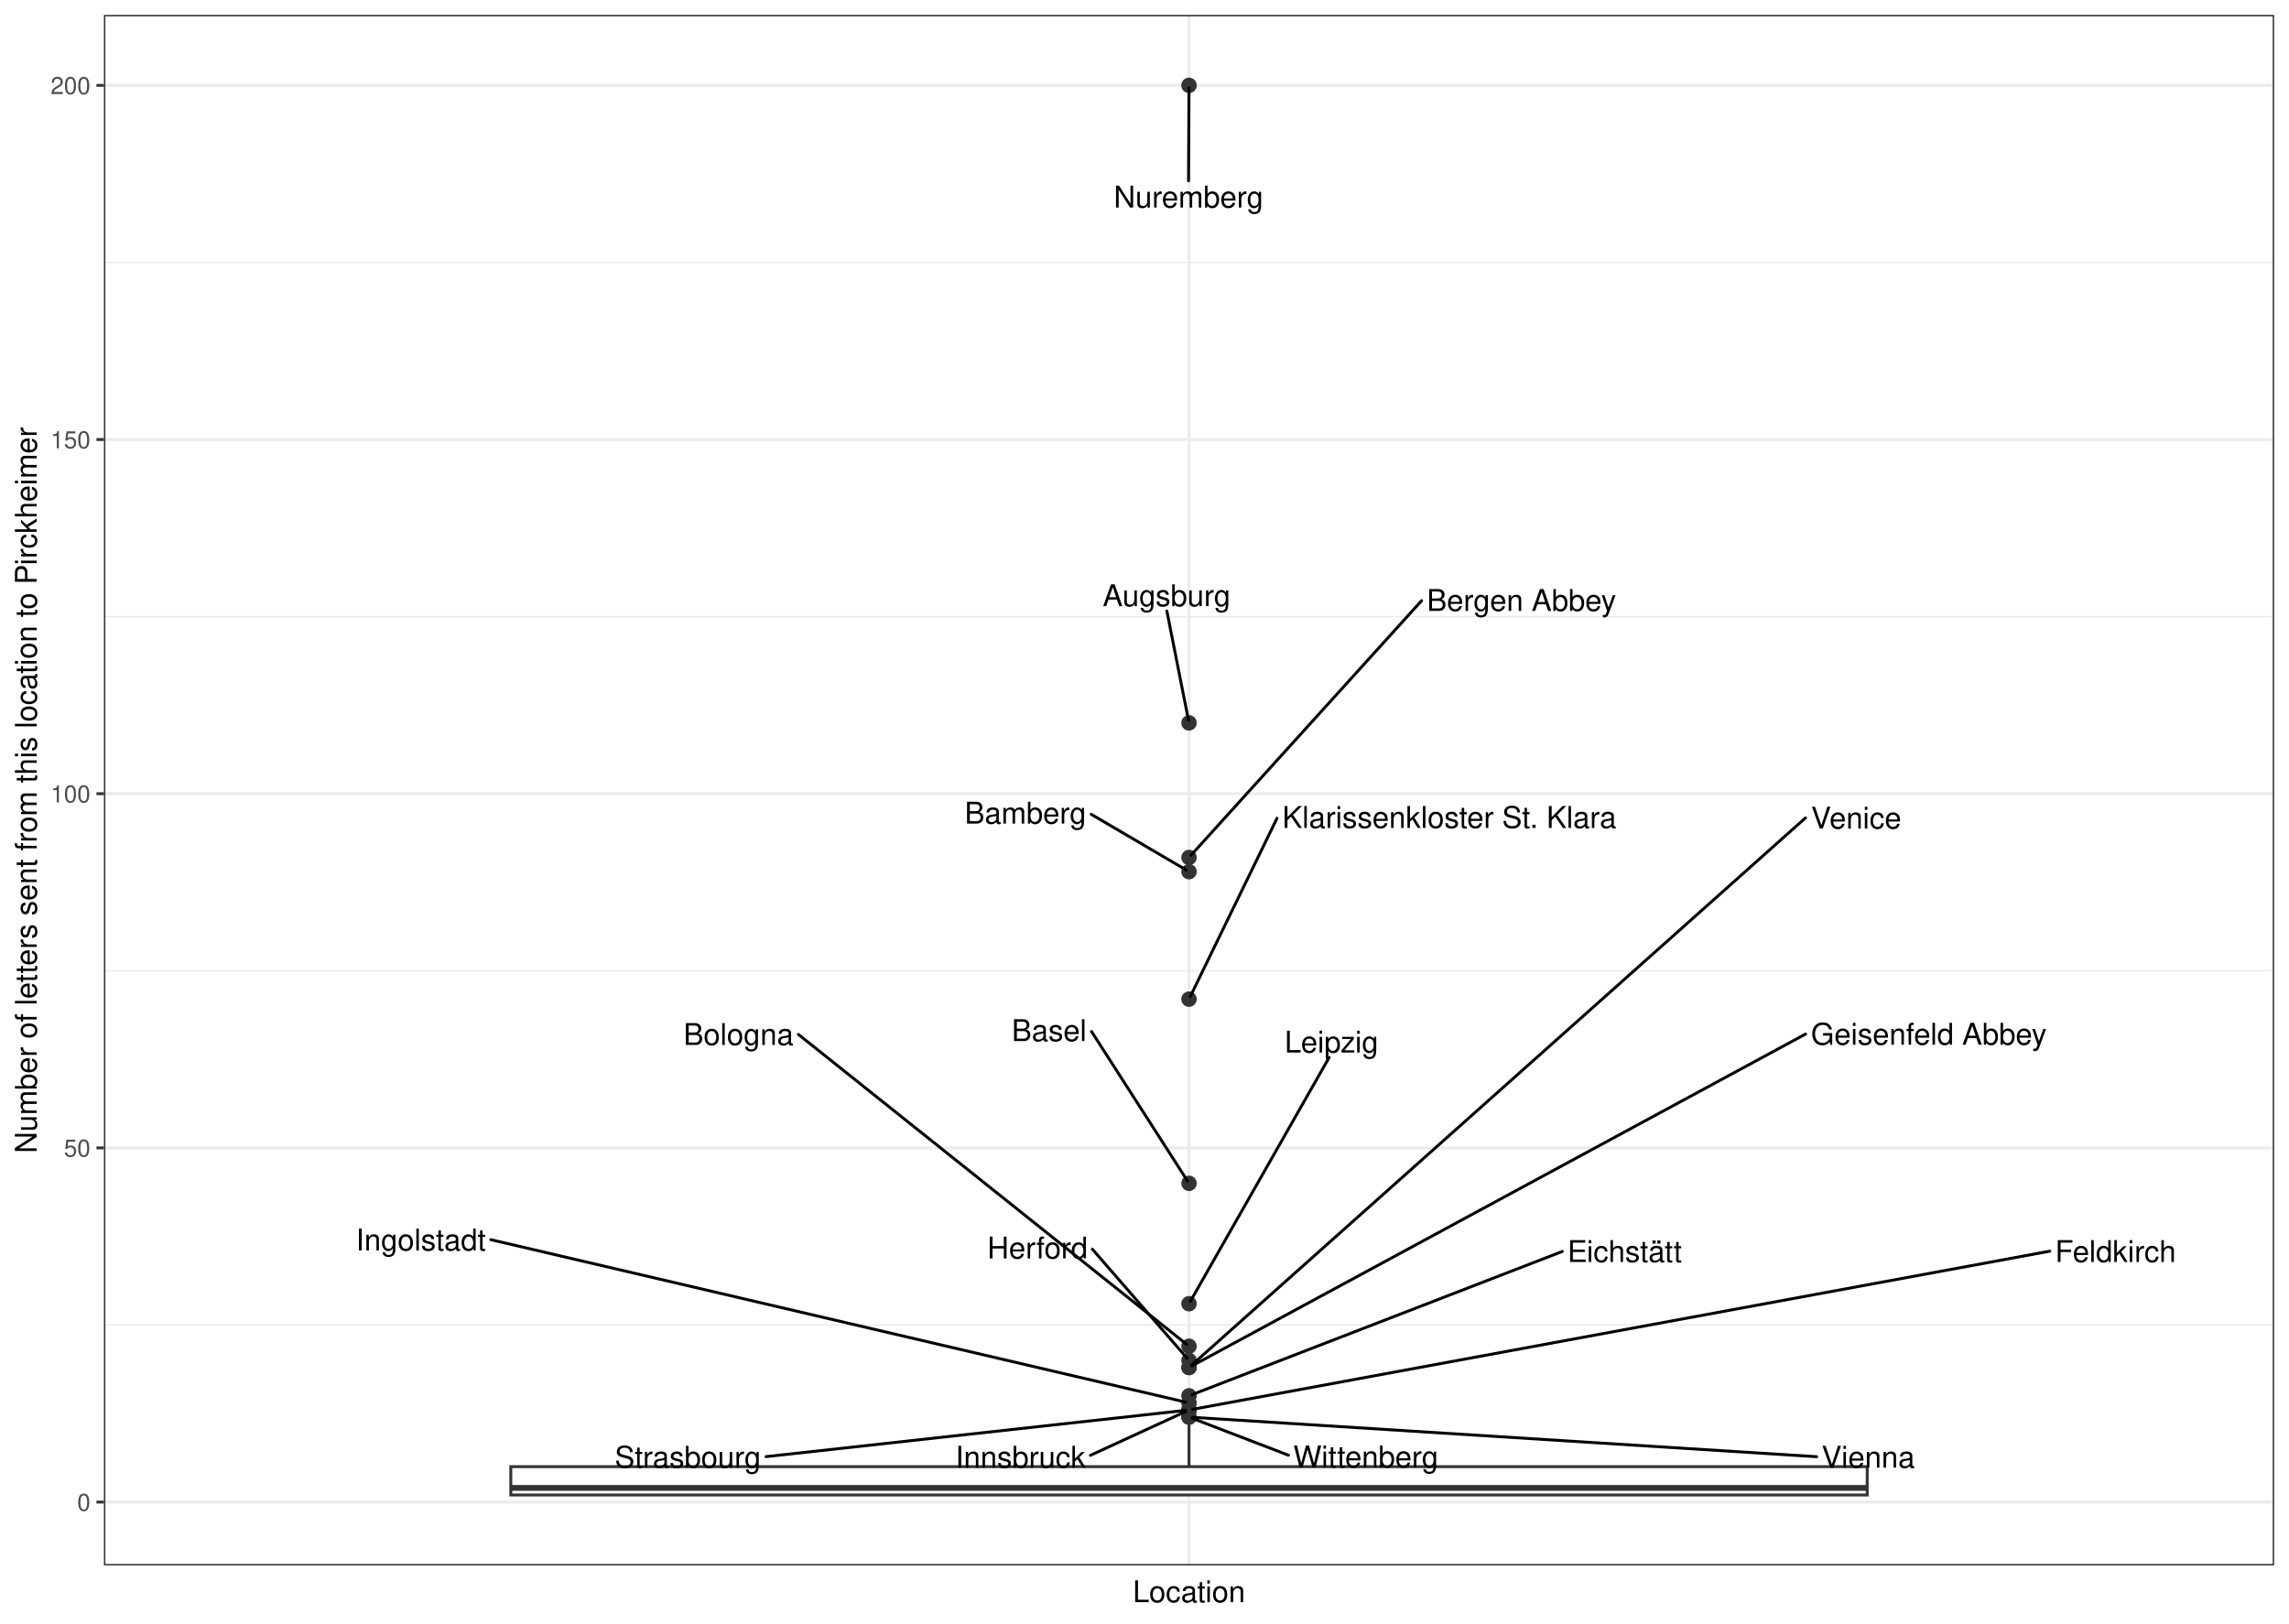
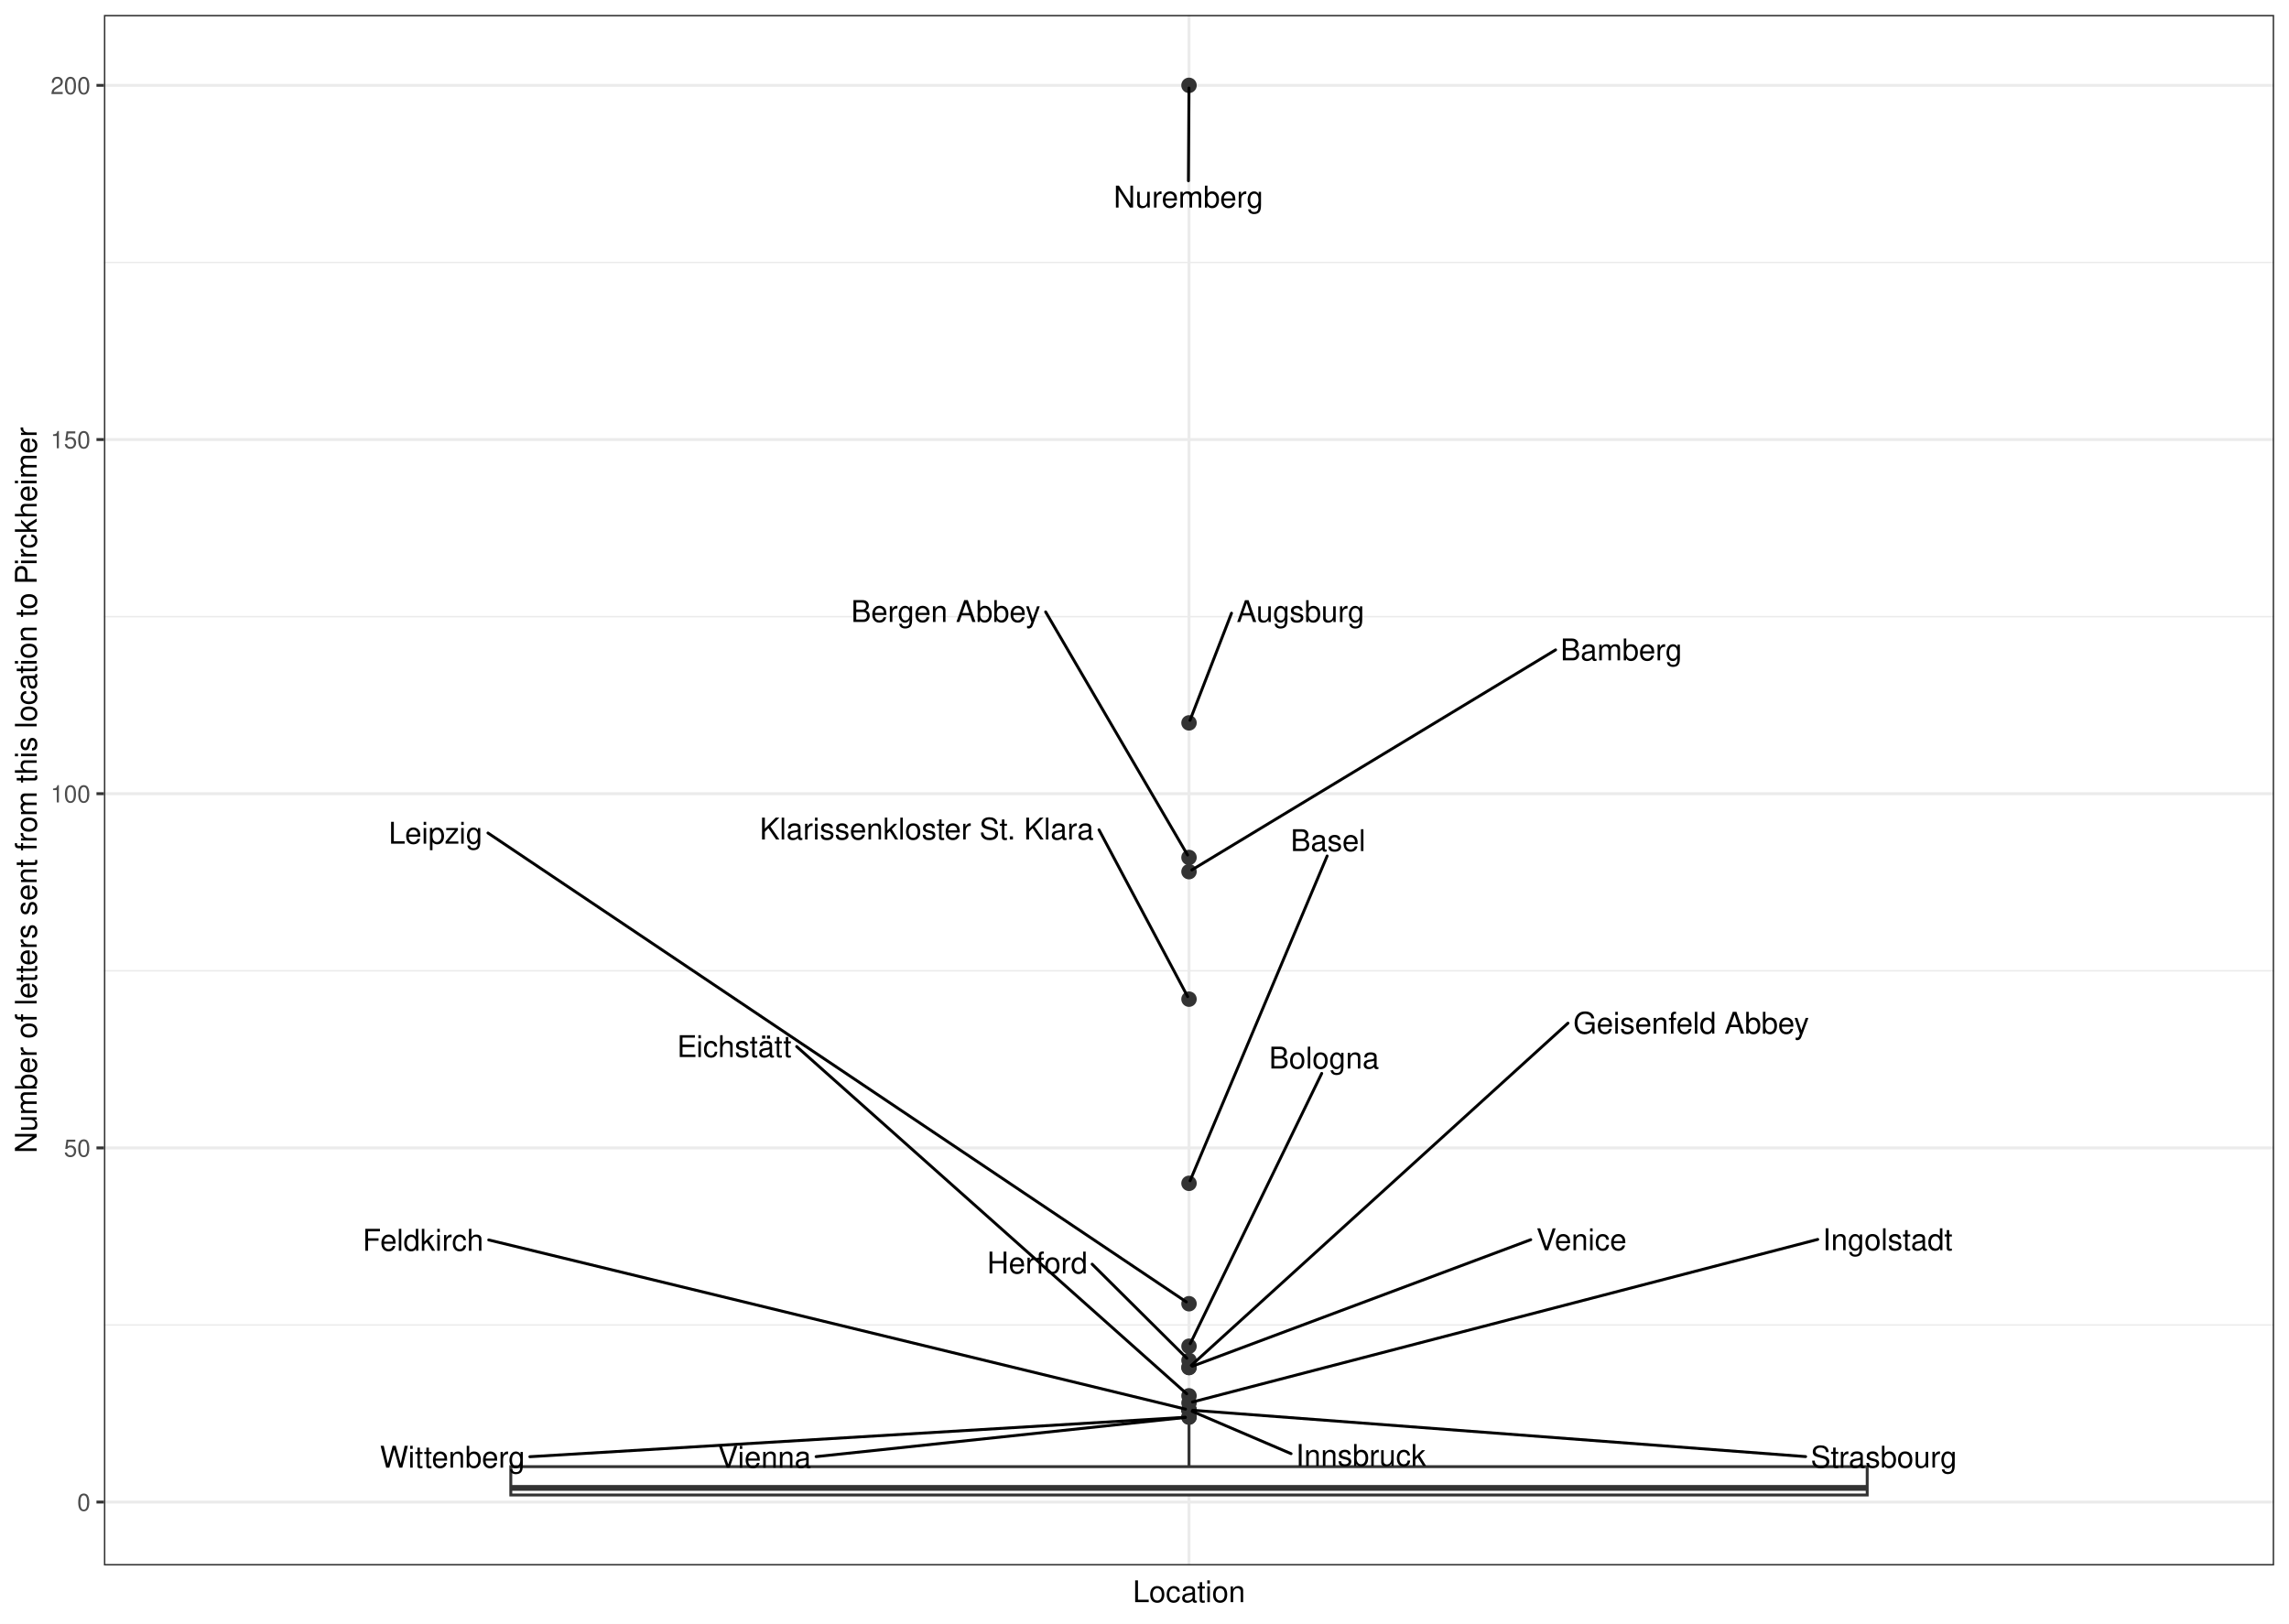
<svg xmlns="http://www.w3.org/2000/svg" class="svglite" width="842.40pt" height="597.60pt" viewBox="0 0 842.40 597.60">
  <defs>
    <style type="text/css">
    .svglite line, .svglite polyline, .svglite polygon, .svglite path, .svglite rect, .svglite circle {
      fill: none;
      stroke: #000000;
      stroke-linecap: round;
      stroke-linejoin: round;
      stroke-miterlimit: 10.00;
    }
    .svglite text {
      white-space: pre;
    }
  </style>
  </defs>
  <rect width="100%" height="100%" style="stroke: none; fill: #FFFFFF;" />
  <defs>
    <clipPath id="cpMC4wMHw4NDIuNDB8MC4wMHw1OTcuNjA=">
      <rect x="0.00" y="0.00" width="842.40" height="597.60" />
    </clipPath>
  </defs>
  <g clip-path="url(#cpMC4wMHw4NDIuNDB8MC4wMHw1OTcuNjA=)">
    <rect x="0" y="-0" width="842.40" height="597.60" style="stroke-width: 1.07; stroke: #FFFFFF; fill: #FFFFFF;" />
  </g>
  <defs>
    <clipPath id="cpMzguMjR8ODM2LjkyfDUuNDh8NTc2LjIy">
      <rect x="38.24" y="5.48" width="798.69" height="570.74" />
    </clipPath>
  </defs>
  <g clip-path="url(#cpMzguMjR8ODM2LjkyfDUuNDh8NTc2LjIy)">
    <rect x="38.24" y="5.48" width="798.69" height="570.74" style="stroke-width: 1.07; stroke: none; fill: #FFFFFF;" />
    <polyline points="38.24,487.70 836.92,487.70 " style="stroke-width: 0.53; stroke: #EBEBEB; stroke-linecap: butt;" />
    <polyline points="38.24,357.34 836.92,357.34 " style="stroke-width: 0.53; stroke: #EBEBEB; stroke-linecap: butt;" />
    <polyline points="38.24,226.97 836.92,226.97 " style="stroke-width: 0.53; stroke: #EBEBEB; stroke-linecap: butt;" />
    <polyline points="38.24,96.61 836.92,96.61 " style="stroke-width: 0.53; stroke: #EBEBEB; stroke-linecap: butt;" />
    <polyline points="38.24,552.89 836.92,552.89 " style="stroke-width: 1.07; stroke: #EBEBEB; stroke-linecap: butt;" />
    <polyline points="38.24,422.52 836.92,422.52 " style="stroke-width: 1.07; stroke: #EBEBEB; stroke-linecap: butt;" />
    <polyline points="38.24,292.15 836.92,292.15 " style="stroke-width: 1.07; stroke: #EBEBEB; stroke-linecap: butt;" />
    <polyline points="38.24,161.79 836.92,161.79 " style="stroke-width: 1.07; stroke: #EBEBEB; stroke-linecap: butt;" />
    <polyline points="38.24,31.42 836.92,31.42 " style="stroke-width: 1.07; stroke: #EBEBEB; stroke-linecap: butt;" />
    <polyline points="437.58,576.22 437.58,5.48 " style="stroke-width: 1.07; stroke: #EBEBEB; stroke-linecap: butt;" />
    <circle cx="437.58" cy="31.42" r="2.49" style="stroke-width: 0.71; stroke: #333333; fill: #333333;" />
    <circle cx="437.58" cy="266.08" r="2.49" style="stroke-width: 0.71; stroke: #333333; fill: #333333;" />
    <circle cx="437.58" cy="315.62" r="2.49" style="stroke-width: 0.71; stroke: #333333; fill: #333333;" />
    <circle cx="437.58" cy="320.84" r="2.49" style="stroke-width: 0.71; stroke: #333333; fill: #333333;" />
    <circle cx="437.58" cy="367.77" r="2.49" style="stroke-width: 0.71; stroke: #333333; fill: #333333;" />
    <circle cx="437.58" cy="435.56" r="2.49" style="stroke-width: 0.71; stroke: #333333; fill: #333333;" />
    <circle cx="437.58" cy="479.88" r="2.49" style="stroke-width: 0.71; stroke: #333333; fill: #333333;" />
    <circle cx="437.58" cy="495.53" r="2.49" style="stroke-width: 0.71; stroke: #333333; fill: #333333;" />
    <circle cx="437.58" cy="500.74" r="2.49" style="stroke-width: 0.71; stroke: #333333; fill: #333333;" />
    <circle cx="437.58" cy="503.35" r="2.49" style="stroke-width: 0.71; stroke: #333333; fill: #333333;" />
    <circle cx="437.58" cy="503.35" r="2.49" style="stroke-width: 0.71; stroke: #333333; fill: #333333;" />
    <circle cx="437.58" cy="513.78" r="2.49" style="stroke-width: 0.71; stroke: #333333; fill: #333333;" />
    <circle cx="437.58" cy="516.38" r="2.49" style="stroke-width: 0.71; stroke: #333333; fill: #333333;" />
    <circle cx="437.58" cy="518.99" r="2.49" style="stroke-width: 0.71; stroke: #333333; fill: #333333;" />
    <circle cx="437.58" cy="518.99" r="2.49" style="stroke-width: 0.71; stroke: #333333; fill: #333333;" />
    <circle cx="437.58" cy="518.99" r="2.49" style="stroke-width: 0.71; stroke: #333333; fill: #333333;" />
    <circle cx="437.58" cy="521.60" r="2.49" style="stroke-width: 0.71; stroke: #333333; fill: #333333;" />
    <circle cx="437.58" cy="521.60" r="2.49" style="stroke-width: 0.71; stroke: #333333; fill: #333333;" />
    <line x1="437.58" y1="539.85" x2="437.58" y2="524.21" style="stroke-width: 1.07; stroke: #333333; stroke-linecap: butt;" />
    <line x1="437.58" y1="550.28" x2="437.58" y2="550.28" style="stroke-width: 1.07; stroke: #333333; stroke-linecap: butt;" />
    <polygon points="187.99,539.85 187.99,550.28 687.17,550.28 687.17,539.85 187.99,539.85 " style="stroke-width: 1.07; stroke: #333333; stroke-linecap: butt; stroke-linejoin: miter; fill: #FFFFFF;" />
    <line x1="187.99" y1="547.67" x2="687.17" y2="547.67" style="stroke-width: 2.13; stroke: #333333; stroke-linecap: butt; stroke-linejoin: miter;" />
-     <line x1="437.41" y1="66.55" x2="437.57" y2="32.40" style="stroke-width: 1.07;" />
-     <line x1="429.43" y1="224.91" x2="437.39" y2="265.12" style="stroke-width: 1.07;" />
-     <line x1="523.19" y1="221.09" x2="438.32" y2="314.80" style="stroke-width: 1.07;" />
-     <line x1="401.57" y1="299.72" x2="436.52" y2="320.22" style="stroke-width: 1.07;" />
-     <line x1="469.97" y1="301.17" x2="438.03" y2="366.85" style="stroke-width: 1.07;" />
-     <line x1="401.70" y1="379.67" x2="437.01" y2="434.67" style="stroke-width: 1.07;" />
-     <line x1="489.16" y1="389.22" x2="438.09" y2="478.98" style="stroke-width: 1.07;" />
-     <line x1="293.84" y1="380.77" x2="436.67" y2="494.80" style="stroke-width: 1.07;" />
-     <line x1="402.00" y1="459.78" x2="436.86" y2="499.91" style="stroke-width: 1.07;" />
-     <line x1="664.50" y1="380.61" x2="438.67" y2="502.76" style="stroke-width: 1.07;" />
-     <line x1="664.46" y1="301.05" x2="438.43" y2="502.59" style="stroke-width: 1.07;" />
-     <line x1="574.96" y1="460.64" x2="438.78" y2="513.31" style="stroke-width: 1.07;" />
-     <line x1="180.61" y1="456.30" x2="436.28" y2="516.08" style="stroke-width: 1.07;" />
-     <line x1="754.38" y1="460.53" x2="438.90" y2="518.75" style="stroke-width: 1.07;" />
-     <line x1="401.29" y1="535.68" x2="436.43" y2="519.52" style="stroke-width: 1.07;" />
-     <line x1="281.92" y1="536.16" x2="436.23" y2="519.14" style="stroke-width: 1.07;" />
-     <line x1="668.57" y1="536.19" x2="438.94" y2="521.69" style="stroke-width: 1.07;" />
-     <line x1="474.18" y1="535.64" x2="438.78" y2="522.06" style="stroke-width: 1.07;" />
-     <text x="437.41" y="76.39" text-anchor="middle" style="font-size: 11.04px; font-weight: 0; font-family: &quot;Nimbus Sans&quot;;" textLength="55.17px" lengthAdjust="spacingAndGlyphs">Nuremberg</text>
-     <text x="429.34" y="223.11" text-anchor="middle" style="font-size: 11.04px; font-weight: 0; font-family: &quot;Nimbus Sans&quot;;" textLength="47.22px" lengthAdjust="spacingAndGlyphs">Augsburg</text>
-     <text x="559.94" y="224.86" text-anchor="middle" style="font-size: 11.04px; font-weight: 0; font-family: &quot;Nimbus Sans&quot;;" textLength="69.91px" lengthAdjust="spacingAndGlyphs">Bergen Abbey</text>
-     <text x="377.39" y="303.15" text-anchor="middle" style="font-size: 11.04px; font-weight: 0; font-family: &quot;Nimbus Sans&quot;;" textLength="44.76px" lengthAdjust="spacingAndGlyphs">Bamberg</text>
-     <text x="533.38" y="304.74" text-anchor="middle" style="font-size: 11.04px; font-weight: 0; font-family: &quot;Nimbus Sans&quot;;" textLength="123.22px" lengthAdjust="spacingAndGlyphs">Klarissenkloster St. Klara</text>
-     <text x="386.10" y="383.20" text-anchor="middle" style="font-size: 11.04px; font-weight: 0; font-family: &quot;Nimbus Sans&quot;;" textLength="27.59px" lengthAdjust="spacingAndGlyphs">Basel</text>
-     <text x="490.03" y="387.42" text-anchor="middle" style="font-size: 11.04px; font-weight: 0; font-family: &quot;Nimbus Sans&quot;;" textLength="34.95px" lengthAdjust="spacingAndGlyphs">Leipzig</text>
-     <text x="271.80" y="384.63" text-anchor="middle" style="font-size: 11.04px; font-weight: 0; font-family: &quot;Nimbus Sans&quot;;" textLength="40.48px" lengthAdjust="spacingAndGlyphs">Bologna</text>
-     <text x="381.81" y="463.22" text-anchor="middle" style="font-size: 11.04px; font-weight: 0; font-family: &quot;Nimbus Sans&quot;;" textLength="36.78px" lengthAdjust="spacingAndGlyphs">Herford</text>
-     <text x="709.84" y="384.53" text-anchor="middle" style="font-size: 11.04px; font-weight: 0; font-family: &quot;Nimbus Sans&quot;;" textLength="87.08px" lengthAdjust="spacingAndGlyphs">Geisenfeld Abbey</text>
-     <text x="683.12" y="304.97" text-anchor="middle" style="font-size: 11.04px; font-weight: 0; font-family: &quot;Nimbus Sans&quot;;" textLength="33.72px" lengthAdjust="spacingAndGlyphs">Venice</text>
-     <text x="597.91" y="464.52" text-anchor="middle" style="font-size: 11.04px; font-weight: 0; font-family: &quot;Nimbus Sans&quot;;" textLength="42.31px" lengthAdjust="spacingAndGlyphs">Eichstätt</text>
-     <text x="154.90" y="460.27" text-anchor="middle" style="font-size: 11.04px; font-weight: 0; font-family: &quot;Nimbus Sans&quot;;" textLength="47.84px" lengthAdjust="spacingAndGlyphs">Ingolstadt</text>
-     <text x="778.55" y="464.52" text-anchor="middle" style="font-size: 11.04px; font-weight: 0; font-family: &quot;Nimbus Sans&quot;;" textLength="44.74px" lengthAdjust="spacingAndGlyphs">Feldkirch</text>
-     <text x="375.58" y="540.22" text-anchor="middle" style="font-size: 11.04px; font-weight: 0; font-family: &quot;Nimbus Sans&quot;;" textLength="47.82px" lengthAdjust="spacingAndGlyphs">Innsbruck</text>
-     <text x="253.15" y="540.22" text-anchor="middle" style="font-size: 11.04px; font-weight: 0; font-family: &quot;Nimbus Sans&quot;;" textLength="53.96px" lengthAdjust="spacingAndGlyphs">Strasbourg</text>
-     <text x="687.54" y="540.22" text-anchor="middle" style="font-size: 11.04px; font-weight: 0; font-family: &quot;Nimbus Sans&quot;;" textLength="34.34px" lengthAdjust="spacingAndGlyphs">Vienna</text>
-     <text x="502.65" y="540.11" text-anchor="middle" style="font-size: 11.04px; font-weight: 0; font-family: &quot;Nimbus Sans&quot;;" textLength="53.34px" lengthAdjust="spacingAndGlyphs">Wittenberg</text>
+     <line x1="437.37" y1="66.55" x2="437.57" y2="32.40" style="stroke-width: 1.07;" />
+     <line x1="453.22" y1="225.70" x2="437.94" y2="265.14" style="stroke-width: 1.07;" />
+     <line x1="384.82" y1="225.23" x2="437.05" y2="314.72" style="stroke-width: 1.07;" />
+     <line x1="572.49" y1="239.21" x2="438.62" y2="320.21" style="stroke-width: 1.07;" />
+     <line x1="404.46" y1="305.45" x2="437.09" y2="366.86" style="stroke-width: 1.07;" />
+     <line x1="488.42" y1="315.07" x2="437.97" y2="434.62" style="stroke-width: 1.07;" />
+     <line x1="179.58" y1="306.61" x2="436.58" y2="479.21" style="stroke-width: 1.07;" />
+     <line x1="486.42" y1="395.10" x2="438.03" y2="494.60" style="stroke-width: 1.07;" />
+     <line x1="401.93" y1="465.32" x2="436.78" y2="499.95" style="stroke-width: 1.07;" />
+     <line x1="563.35" y1="456.31" x2="438.79" y2="502.90" style="stroke-width: 1.07;" />
+     <line x1="577.04" y1="376.61" x2="438.42" y2="502.58" style="stroke-width: 1.07;" />
+     <line x1="293.19" y1="385.22" x2="436.72" y2="513.02" style="stroke-width: 1.07;" />
+     <line x1="668.96" y1="456.21" x2="438.86" y2="516.05" style="stroke-width: 1.07;" />
+     <line x1="475.14" y1="535.07" x2="438.75" y2="519.49" style="stroke-width: 1.07;" />
+     <line x1="179.86" y1="456.40" x2="436.29" y2="518.68" style="stroke-width: 1.07;" />
+     <line x1="664.51" y1="536.15" x2="438.94" y2="519.09" style="stroke-width: 1.07;" />
+     <line x1="300.34" y1="536.16" x2="436.23" y2="521.74" style="stroke-width: 1.07;" />
+     <line x1="195.00" y1="536.19" x2="436.22" y2="521.68" style="stroke-width: 1.07;" />
+     <text x="437.37" y="76.39" text-anchor="middle" style="font-size: 11.04px; font-weight: 0; font-family: &quot;Nimbus Sans&quot;;" textLength="55.17px" lengthAdjust="spacingAndGlyphs">Nuremberg</text>
+     <text x="478.63" y="228.96" text-anchor="middle" style="font-size: 11.04px; font-weight: 0; font-family: &quot;Nimbus Sans&quot;;" textLength="47.22px" lengthAdjust="spacingAndGlyphs">Augsburg</text>
+     <text x="348.06" y="228.94" text-anchor="middle" style="font-size: 11.04px; font-weight: 0; font-family: &quot;Nimbus Sans&quot;;" textLength="69.91px" lengthAdjust="spacingAndGlyphs">Bergen Abbey</text>
+     <text x="596.67" y="243.07" text-anchor="middle" style="font-size: 11.04px; font-weight: 0; font-family: &quot;Nimbus Sans&quot;;" textLength="44.76px" lengthAdjust="spacingAndGlyphs">Bamberg</text>
+     <text x="341.05" y="309.00" text-anchor="middle" style="font-size: 11.04px; font-weight: 0; font-family: &quot;Nimbus Sans&quot;;" textLength="123.22px" lengthAdjust="spacingAndGlyphs">Klarissenkloster St. Klara</text>
+     <text x="488.76" y="313.27" text-anchor="middle" style="font-size: 11.04px; font-weight: 0; font-family: &quot;Nimbus Sans&quot;;" textLength="27.59px" lengthAdjust="spacingAndGlyphs">Basel</text>
+     <text x="160.31" y="310.54" text-anchor="middle" style="font-size: 11.04px; font-weight: 0; font-family: &quot;Nimbus Sans&quot;;" textLength="34.95px" lengthAdjust="spacingAndGlyphs">Leipzig</text>
+     <text x="487.28" y="393.30" text-anchor="middle" style="font-size: 11.04px; font-weight: 0; font-family: &quot;Nimbus Sans&quot;;" textLength="40.48px" lengthAdjust="spacingAndGlyphs">Bologna</text>
+     <text x="381.74" y="468.73" text-anchor="middle" style="font-size: 11.04px; font-weight: 0; font-family: &quot;Nimbus Sans&quot;;" textLength="36.78px" lengthAdjust="spacingAndGlyphs">Herford</text>
+     <text x="582.01" y="460.18" text-anchor="middle" style="font-size: 11.04px; font-weight: 0; font-family: &quot;Nimbus Sans&quot;;" textLength="33.72px" lengthAdjust="spacingAndGlyphs">Venice</text>
+     <text x="622.38" y="380.47" text-anchor="middle" style="font-size: 11.04px; font-weight: 0; font-family: &quot;Nimbus Sans&quot;;" textLength="87.08px" lengthAdjust="spacingAndGlyphs">Geisenfeld Abbey</text>
+     <text x="270.24" y="389.08" text-anchor="middle" style="font-size: 11.04px; font-weight: 0; font-family: &quot;Nimbus Sans&quot;;" textLength="42.31px" lengthAdjust="spacingAndGlyphs">Eichstätt</text>
+     <text x="694.68" y="460.17" text-anchor="middle" style="font-size: 11.04px; font-weight: 0; font-family: &quot;Nimbus Sans&quot;;" textLength="47.84px" lengthAdjust="spacingAndGlyphs">Ingolstadt</text>
+     <text x="500.85" y="539.58" text-anchor="middle" style="font-size: 11.04px; font-weight: 0; font-family: &quot;Nimbus Sans&quot;;" textLength="47.82px" lengthAdjust="spacingAndGlyphs">Innsbruck</text>
+     <text x="155.69" y="460.37" text-anchor="middle" style="font-size: 11.04px; font-weight: 0; font-family: &quot;Nimbus Sans&quot;;" textLength="44.74px" lengthAdjust="spacingAndGlyphs">Feldkirch</text>
+     <text x="693.29" y="540.19" text-anchor="middle" style="font-size: 11.04px; font-weight: 0; font-family: &quot;Nimbus Sans&quot;;" textLength="53.96px" lengthAdjust="spacingAndGlyphs">Strasbourg</text>
+     <text x="281.37" y="540.22" text-anchor="middle" style="font-size: 11.04px; font-weight: 0; font-family: &quot;Nimbus Sans&quot;;" textLength="34.34px" lengthAdjust="spacingAndGlyphs">Vienna</text>
+     <text x="166.53" y="540.22" text-anchor="middle" style="font-size: 11.04px; font-weight: 0; font-family: &quot;Nimbus Sans&quot;;" textLength="53.34px" lengthAdjust="spacingAndGlyphs">Wittenberg</text>
    <rect x="38.24" y="5.48" width="798.69" height="570.74" style="stroke-width: 1.07; stroke: #333333;" />
  </g>
  <g clip-path="url(#cpMC4wMHw4NDIuNDB8MC4wMHw1OTcuNjA=)">
    <text x="33.30" y="556.09" text-anchor="end" style="font-size: 8.80px; font-weight: 0;fill: #4D4D4D; font-family: &quot;Nimbus Sans&quot;;" textLength="4.89px" lengthAdjust="spacingAndGlyphs">0</text>
    <text x="33.30" y="425.73" text-anchor="end" style="font-size: 8.80px; font-weight: 0;fill: #4D4D4D; font-family: &quot;Nimbus Sans&quot;;" textLength="9.78px" lengthAdjust="spacingAndGlyphs">50</text>
    <text x="33.30" y="295.36" text-anchor="end" style="font-size: 8.80px; font-weight: 0;fill: #4D4D4D; font-family: &quot;Nimbus Sans&quot;;" textLength="14.67px" lengthAdjust="spacingAndGlyphs">100</text>
    <text x="33.30" y="165.00" text-anchor="end" style="font-size: 8.80px; font-weight: 0;fill: #4D4D4D; font-family: &quot;Nimbus Sans&quot;;" textLength="14.67px" lengthAdjust="spacingAndGlyphs">150</text>
    <text x="33.30" y="34.63" text-anchor="end" style="font-size: 8.80px; font-weight: 0;fill: #4D4D4D; font-family: &quot;Nimbus Sans&quot;;" textLength="14.67px" lengthAdjust="spacingAndGlyphs">200</text>
    <polyline points="35.50,552.89 38.24,552.89 " style="stroke-width: 1.07; stroke: #333333; stroke-linecap: butt;" />
    <polyline points="35.50,422.52 38.24,422.52 " style="stroke-width: 1.07; stroke: #333333; stroke-linecap: butt;" />
    <polyline points="35.50,292.15 38.24,292.15 " style="stroke-width: 1.07; stroke: #333333; stroke-linecap: butt;" />
    <polyline points="35.50,161.79 38.24,161.79 " style="stroke-width: 1.07; stroke: #333333; stroke-linecap: butt;" />
    <polyline points="35.50,31.42 38.24,31.42 " style="stroke-width: 1.07; stroke: #333333; stroke-linecap: butt;" />
    <text x="437.58" y="589.72" text-anchor="middle" style="font-size: 11.00px; font-weight: 0; font-family: &quot;Nimbus Sans&quot;;" textLength="41.57px" lengthAdjust="spacingAndGlyphs">Location</text>
    <text transform="translate(13.50,290.85) rotate(-90)" text-anchor="middle" style="font-size: 11.00px; font-weight: 0; font-family: &quot;Nimbus Sans&quot;;" textLength="267.74px" lengthAdjust="spacingAndGlyphs">Number of letters sent from this location to Pirckheimer</text>
  </g>
</svg>
